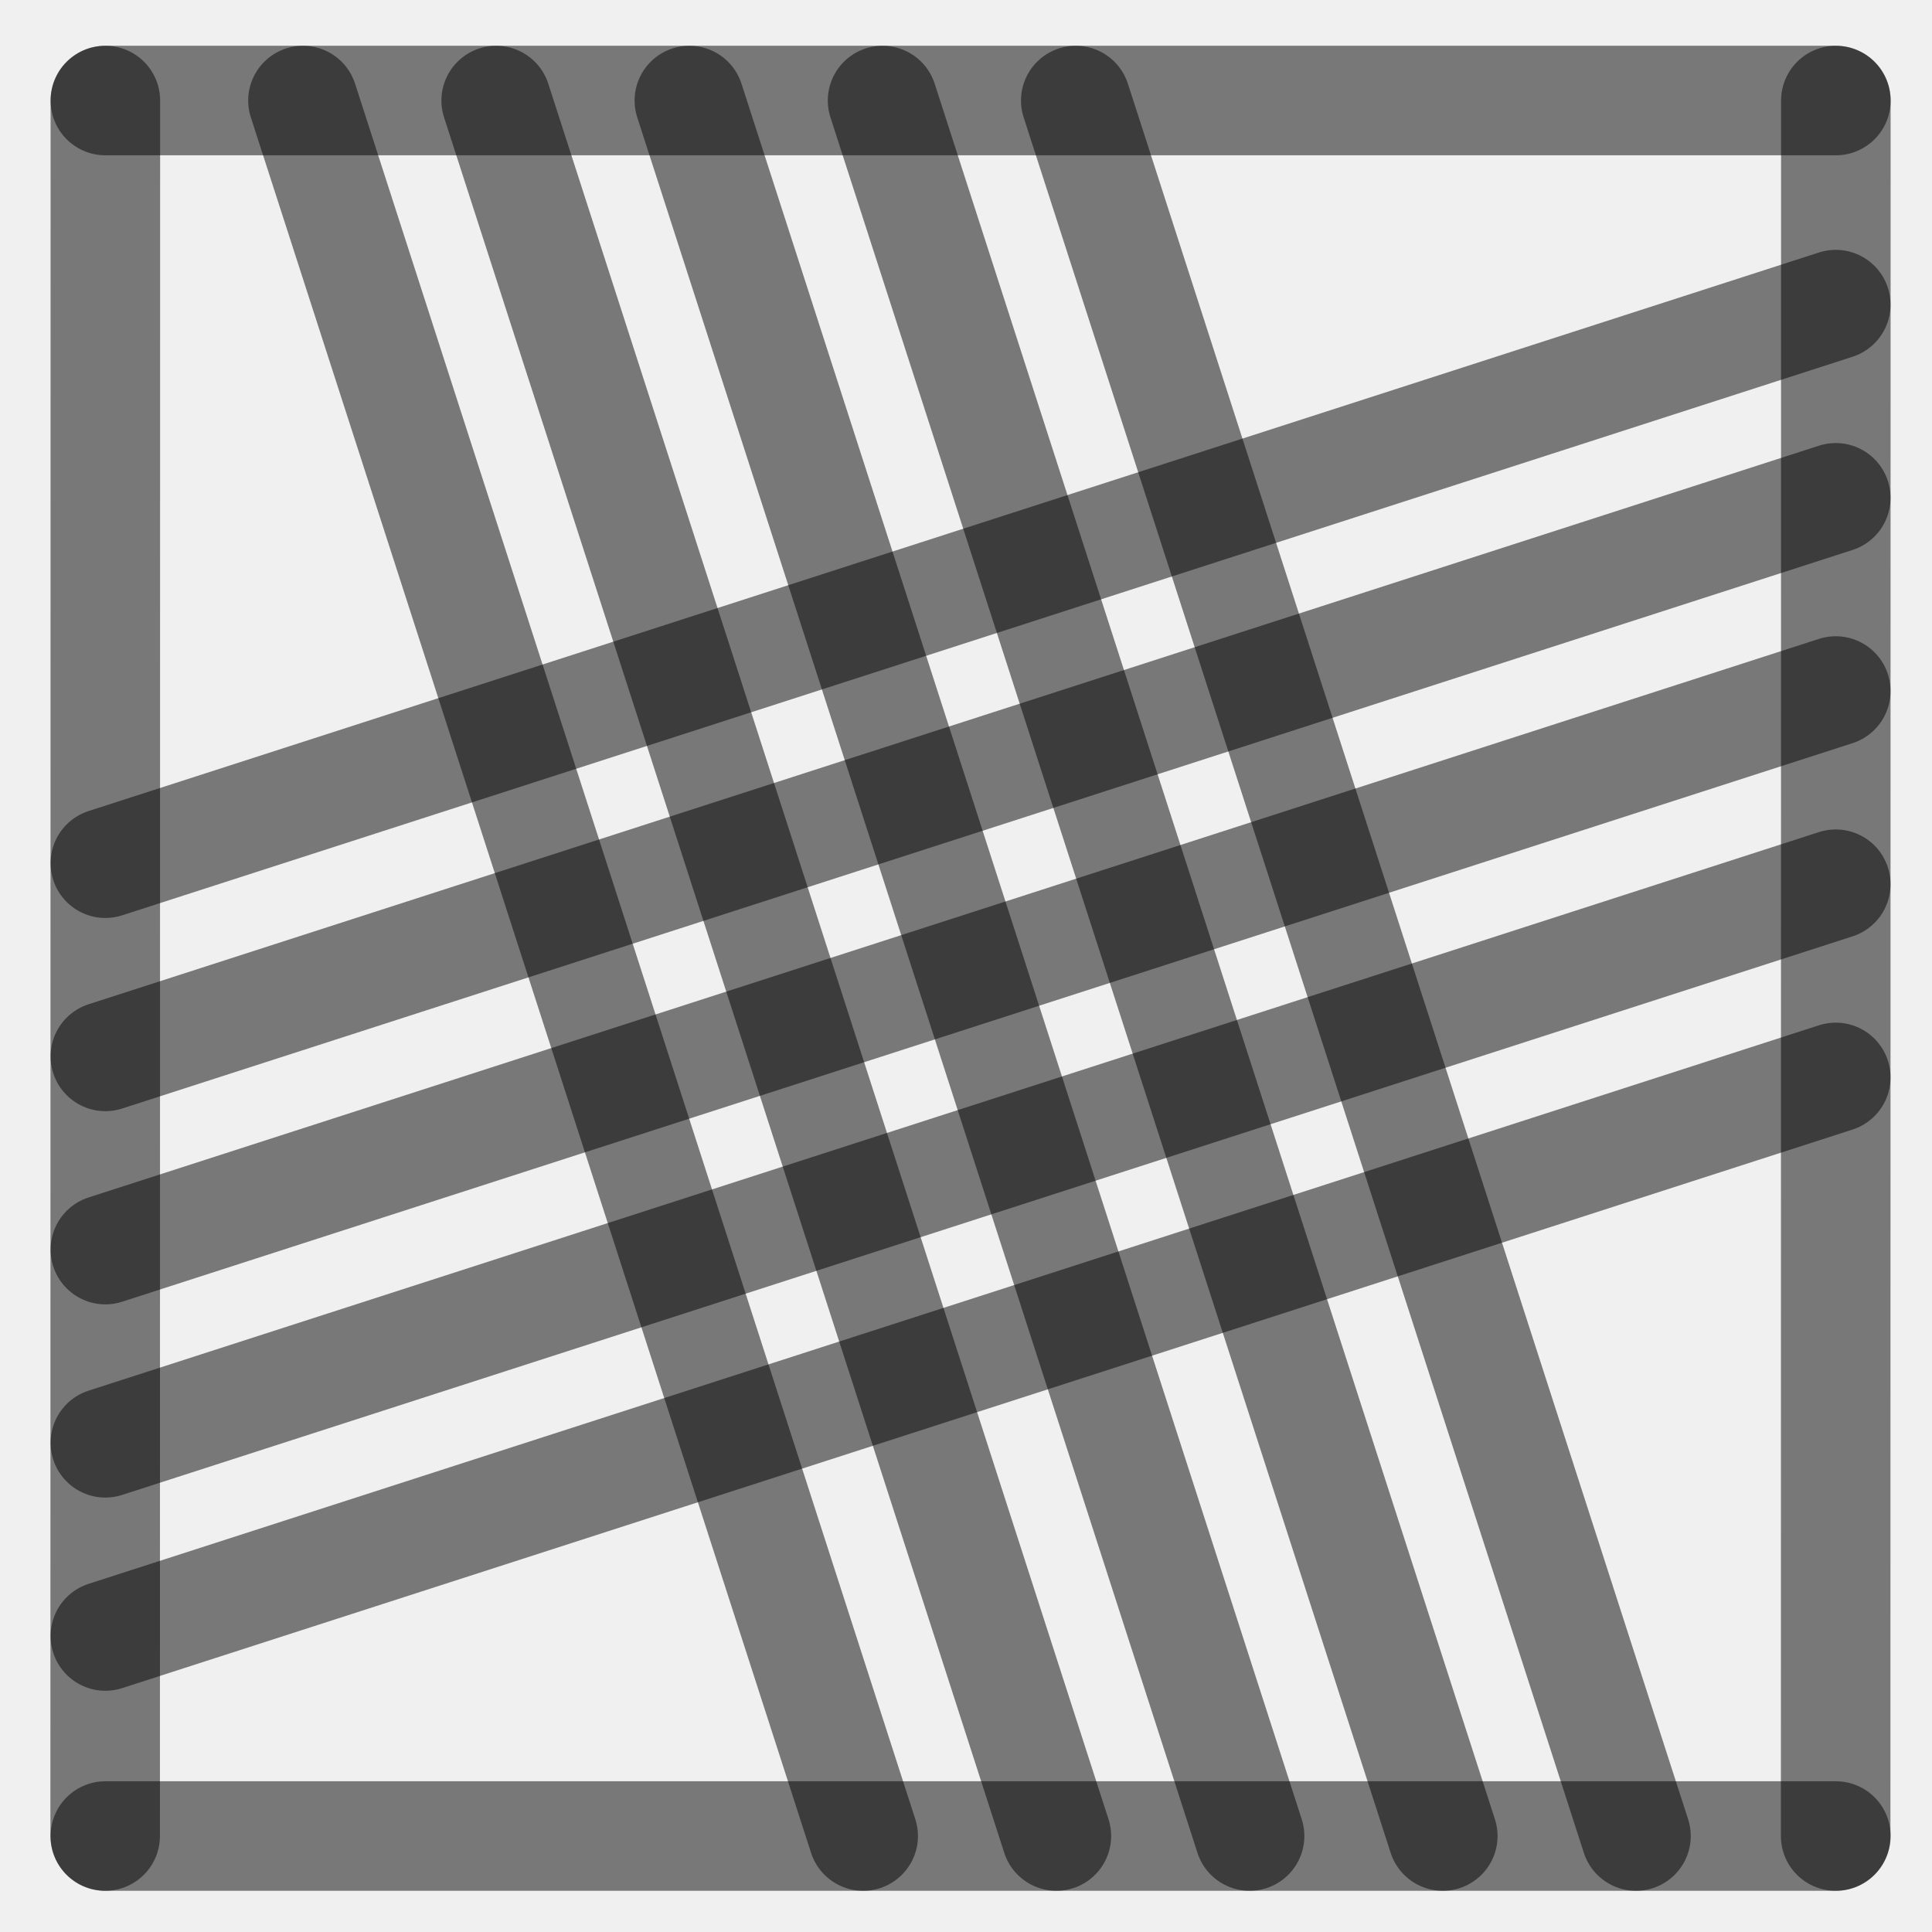
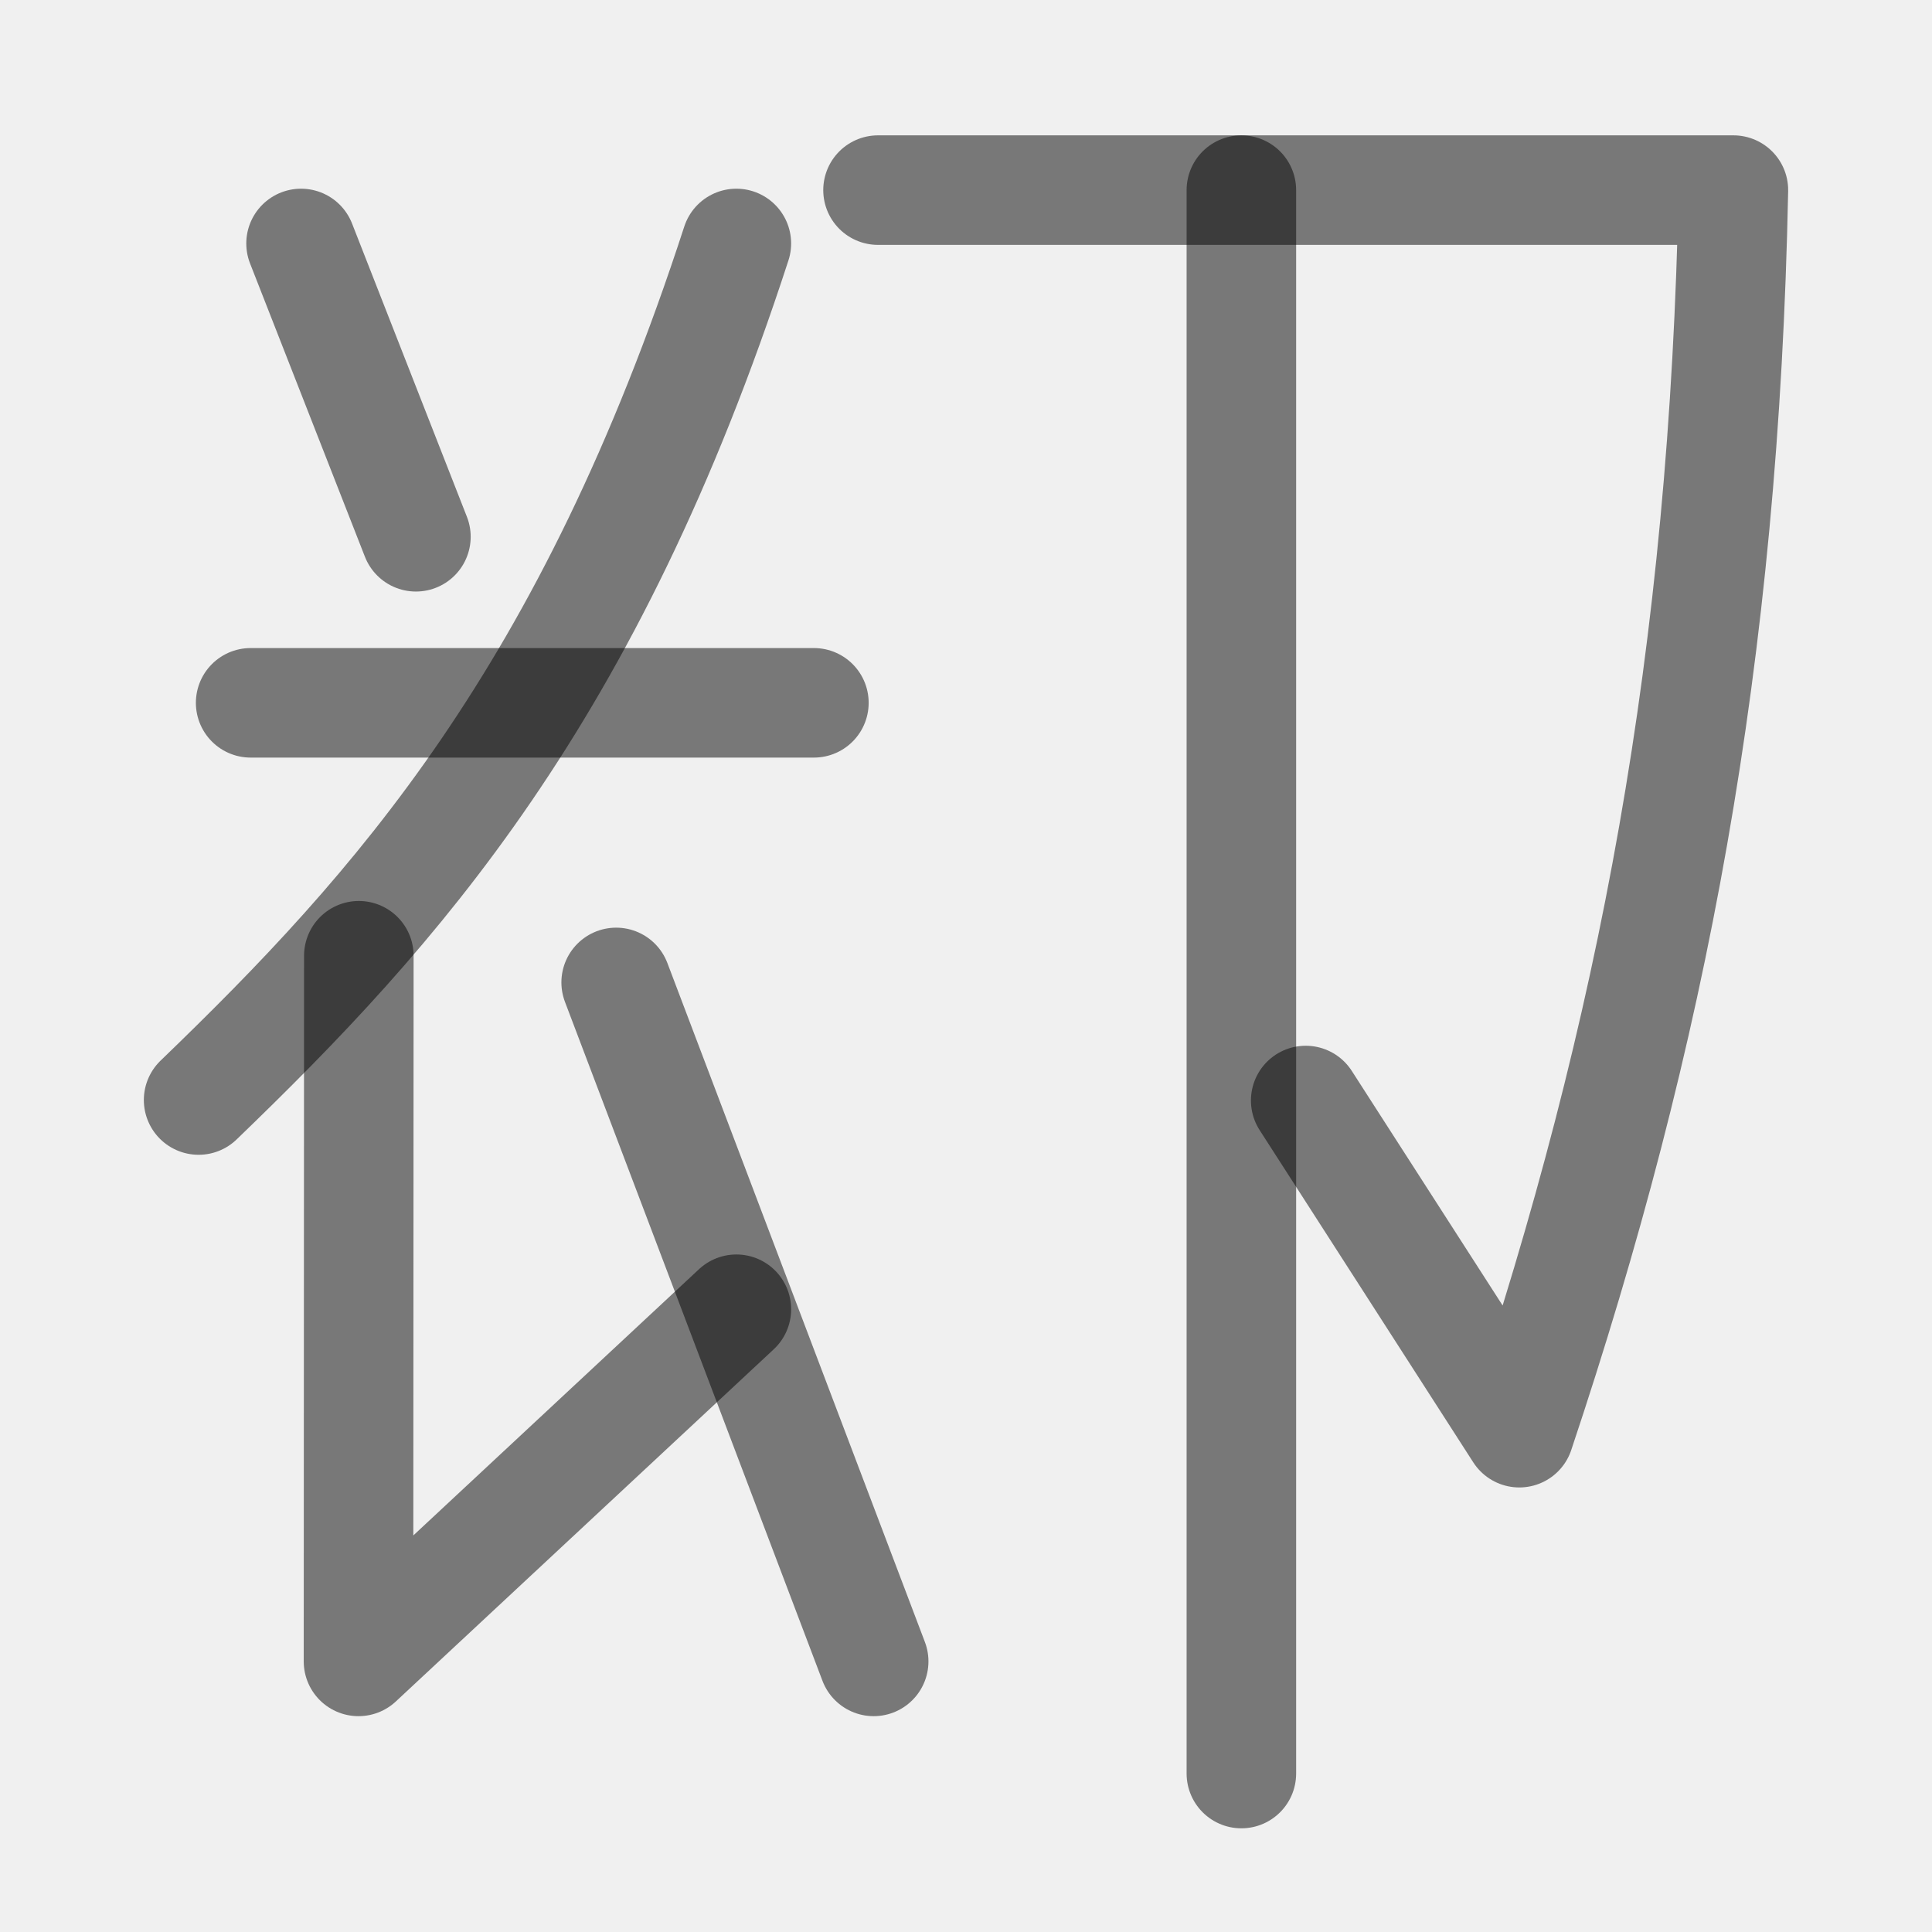
<svg xmlns="http://www.w3.org/2000/svg" width="1000" height="1000" viewBox="0 0 264.583 264.583" version="1.1" id="svg5">
  <defs id="defs2" />
-   <path style="fill:#000000;fill-opacity:1;stroke:#000000;stroke-width:15;stroke-linecap:round;stroke-linejoin:round;stroke-dasharray:none;stroke-opacity:0.5" d="M 251.403,94.634 14.429,171.129" id="path2443" />
-   <path style="fill:#000000;fill-opacity:1;stroke:#000000;stroke-width:15;stroke-linecap:round;stroke-linejoin:round;stroke-dasharray:none;stroke-opacity:0.5" d="M 118.211,251.44 41.49,13.768" id="path409" />
-   <path style="fill:#000000;fill-opacity:1;stroke:#000000;stroke-width:15;stroke-linecap:round;stroke-linejoin:round;stroke-dasharray:none;stroke-opacity:0.5" d="M 251.403,41.717 14.429,118.213" id="path471" />
-   <path style="fill:#000000;fill-opacity:1;stroke:#000000;stroke-width:15;stroke-linecap:round;stroke-linejoin:round;stroke-dasharray:none;stroke-opacity:0.5" d="M 251.403,147.55 14.429,224.046" id="path473" />
-   <path style="fill:#000000;fill-opacity:1;stroke:#000000;stroke-width:15;stroke-linecap:round;stroke-linejoin:round;stroke-dasharray:none;stroke-opacity:0.5" d="M 224.044,251.44 147.324,13.768" id="path475" />
-   <path style="fill:#000000;fill-opacity:1;stroke:#000000;stroke-width:15;stroke-linecap:round;stroke-linejoin:round;stroke-dasharray:none;stroke-opacity:0.5" d="M 171.128,251.44 94.407,13.768" id="path477" />
-   <path style="fill:#000000;fill-opacity:1;stroke:#000000;stroke-width:15;stroke-linecap:round;stroke-linejoin:round;stroke-dasharray:none;stroke-opacity:0.5" d="M 14.402,251.44 14.429,13.768" id="path292" />
-   <path style="fill:#000000;fill-opacity:1;stroke:#000000;stroke-width:15;stroke-linecap:round;stroke-linejoin:round;stroke-dasharray:none;stroke-opacity:0.5" d="m 251.39,251.44 0.026,-237.671" id="path400" />
-   <path style="fill:#000000;fill-opacity:1;stroke:#000000;stroke-width:15;stroke-linecap:round;stroke-linejoin:round;stroke-dasharray:none;stroke-opacity:0.5" d="M 14.429,13.768 H 251.417" id="path413" />
-   <path style="fill:#000000;fill-opacity:1;stroke:#000000;stroke-width:15;stroke-linecap:round;stroke-linejoin:round;stroke-dasharray:none;stroke-opacity:0.5" d="M 14.429,251.44 H 251.417" id="path451" />
-   <path style="fill:#000000;fill-opacity:1;stroke:#000000;stroke-width:15;stroke-linecap:round;stroke-linejoin:round;stroke-dasharray:none;stroke-opacity:0.5" d="M 144.669,251.44 67.949,13.768" id="path466" />
-   <path style="fill:#000000;fill-opacity:1;stroke:#000000;stroke-width:15;stroke-linecap:round;stroke-linejoin:round;stroke-dasharray:none;stroke-opacity:0.5" d="M 197.586,251.44 120.865,13.768" id="path468" />
-   <path style="fill:#000000;fill-opacity:1;stroke:#000000;stroke-width:15;stroke-linecap:round;stroke-linejoin:round;stroke-dasharray:none;stroke-opacity:0.5" d="M 251.403,68.175 14.429,144.671" id="path485" />
-   <path style="fill:#000000;fill-opacity:1;stroke:#000000;stroke-width:15;stroke-linecap:round;stroke-linejoin:round;stroke-dasharray:none;stroke-opacity:0.5" d="M 251.403,121.092 14.429,197.588" id="path487" />
+   <path style="fill:#000000;stroke:#000000;stroke-width:15;stroke-linecap:round;stroke-linejoin:round;stroke-opacity:0.502" d="M 34.325,96.25 H 111.461" id="path4086" />
+   <path style="fill:none;stroke:#000000;stroke-width:15;stroke-linecap:round;stroke-linejoin:round;stroke-opacity:0.5" d="m 49.141,130.888 -0.046,96.637 51.749,-48.227" id="path4451" />
+   <path style="fill:none;stroke:#000000;stroke-width:15;stroke-linecap:round;stroke-linejoin:round;stroke-dasharray:none;stroke-opacity:0.5" d="M 119.648,227.525 84.382,134.541" id="path4453" />
+   <path style="fill:#ffffff;stroke:#000000;stroke-width:15;stroke-linecap:round;stroke-linejoin:round;stroke-dasharray:none;stroke-opacity:0.502;paint-order:stroke markers fill" d="m 41.228,33.342 15.731,40.168" id="path1" />
+   <path style="fill:none;stroke:#000000;stroke-width:15;stroke-linecap:round;stroke-linejoin:round;stroke-dasharray:none;stroke-opacity:0.502;paint-order:stroke markers fill" d="M 100.843,33.342 C 80.682,95.346 54.249,124.574 27.199,150.645" id="path2" />
+   <path style="fill:none;stroke:#000000;stroke-width:15;stroke-linecap:round;stroke-linejoin:round;stroke-opacity:0.5" d="M 120.243,26.036 H 237.385 C 236.103,89.798 226.434,141.246 208.065,196.203 L 178.814,150.713" id="path5879" />
+   <path style="fill:none;stroke:#000000;stroke-width:15;stroke-linecap:round;stroke-linejoin:round;stroke-opacity:0.5" d="M 170.003,26.036 V 242.883" id="path7514" />
</svg>
